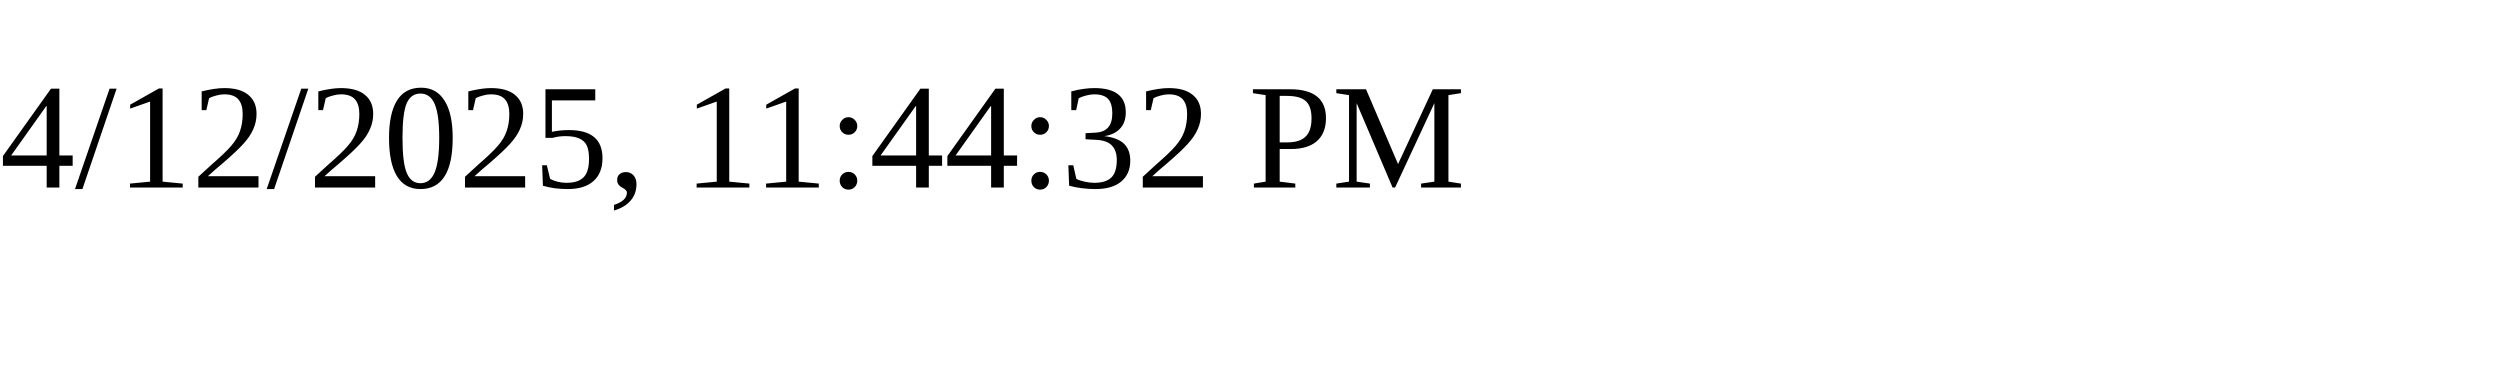
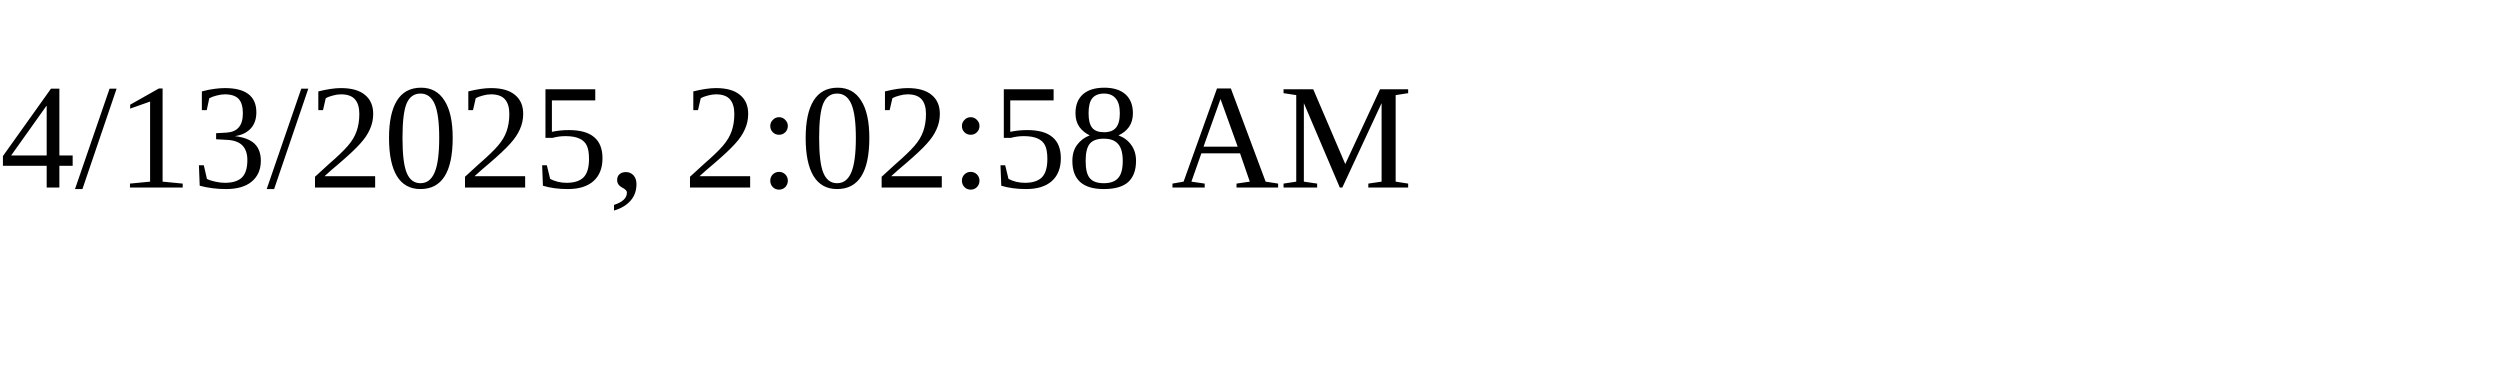
<svg xmlns="http://www.w3.org/2000/svg" height="30" width="200">
-   <text x="0" y="15">4/12/2025, 11:44:32 PM</text>
+   <text x="0" y="15">4/13/2025, 2:02:58 AM</text>
</svg>
